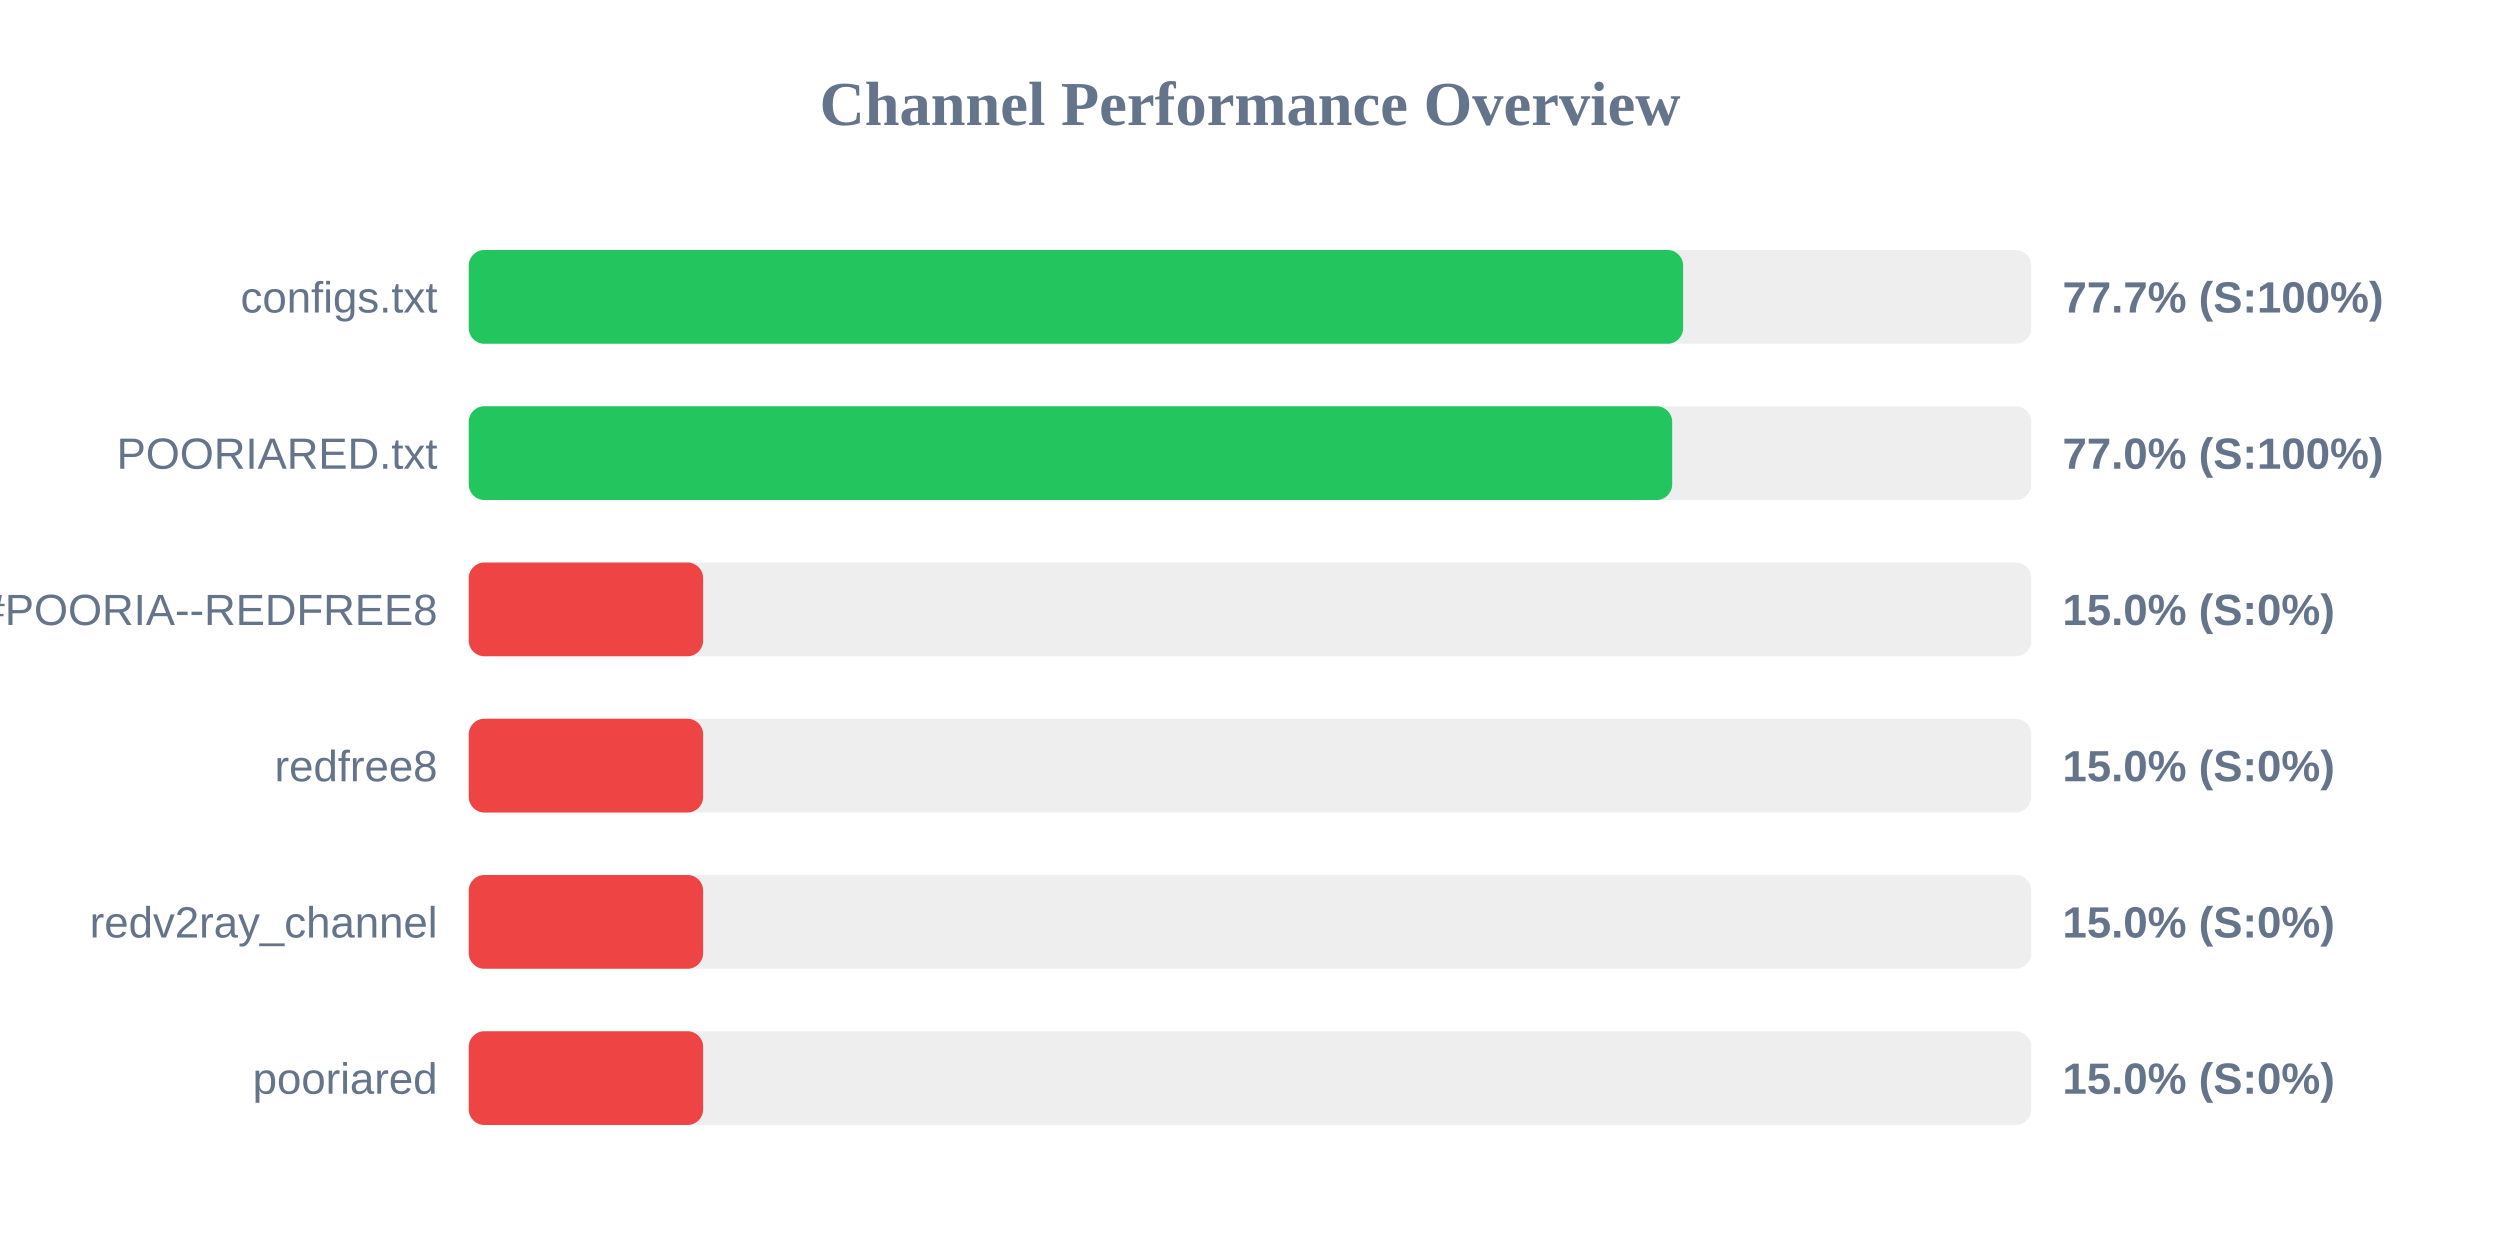
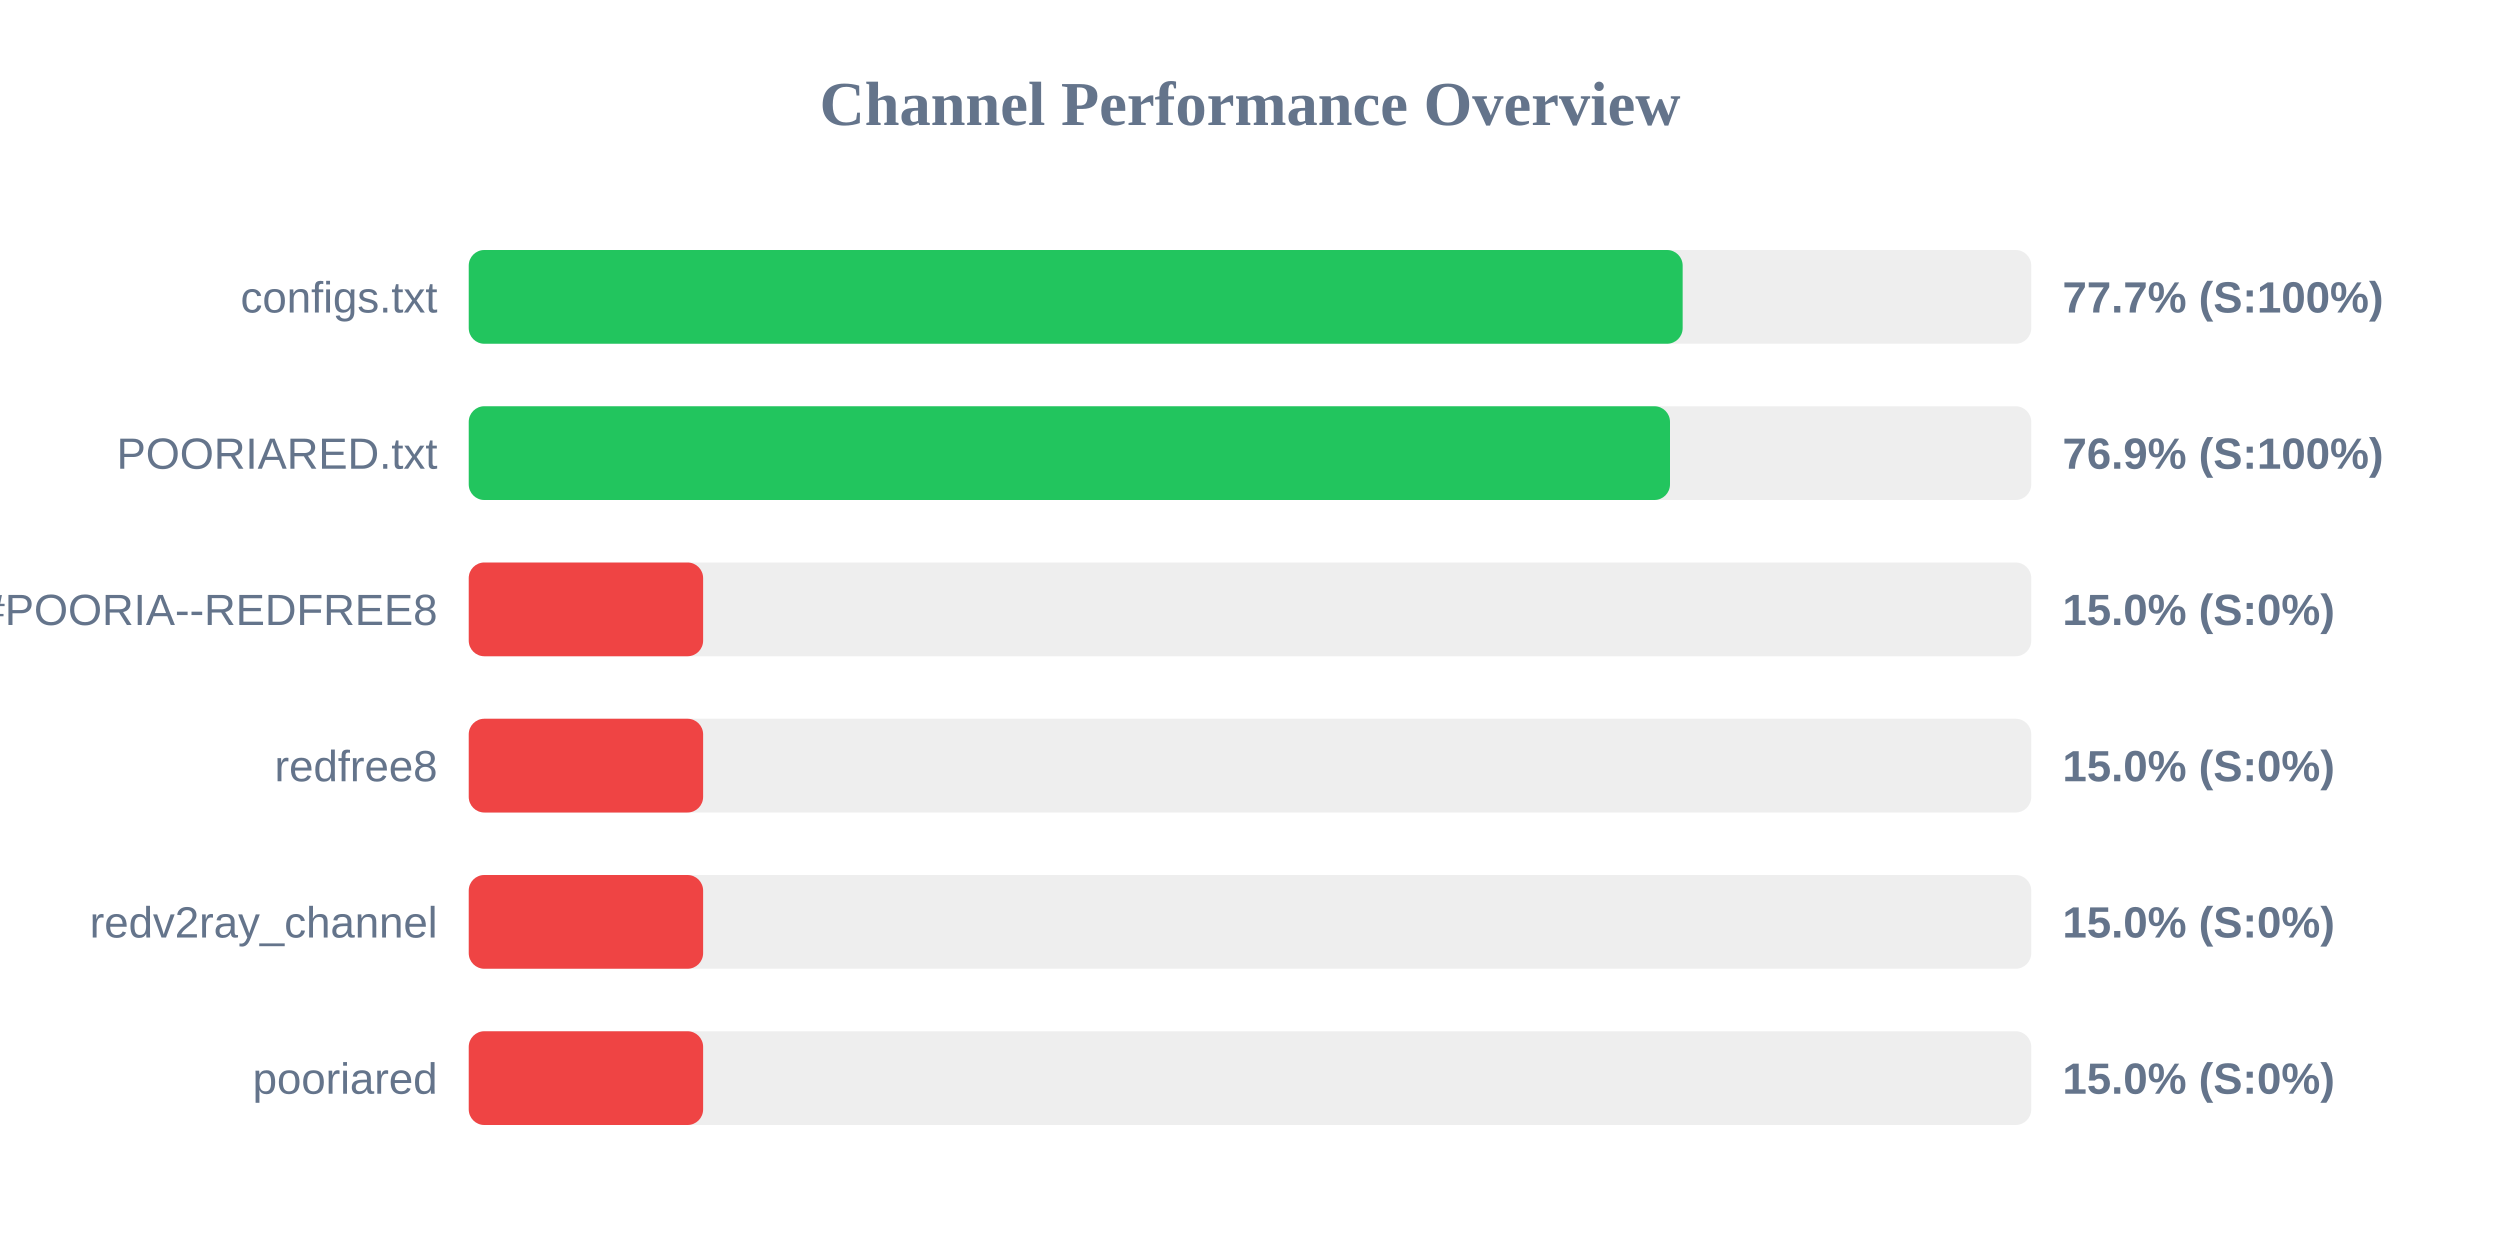
<svg xmlns="http://www.w3.org/2000/svg" width="800" height="400" version="1.1">
  <style>
        .row { font: 14px Arial; fill: #64748b; }
        .score { font: bold 14px Arial; fill: #64748b; }
    </style>
  <text x="400" y="40" text-anchor="middle" font-size="20px" font-weight="bold" fill="#64748b">Channel Performance Overview</text>
  <rect x="150" y="80" width="500" height="30" fill="#eee" rx="5" />
-   <rect x="150" y="80" width="388.6" height="30" fill="#22c55e" rx="5" />
+   <rect x="150" y="80" width="388.45" height="30" fill="#22c55e" rx="5" />
  <text x="140" y="100" text-anchor="end" class="row">configs.txt</text>
  <text x="660" y="100" text-anchor="start" class="score">77.7% (S:100%)</text>
  <rect x="150" y="130" width="500" height="30" fill="#eee" rx="5" />
-   <rect x="150" y="130" width="385.1" height="30" fill="#22c55e" rx="5" />
+   <rect x="150" y="130" width="384.4" height="30" fill="#22c55e" rx="5" />
  <text x="140" y="150" text-anchor="end" class="row">POORIARED.txt</text>
-   <text x="660" y="150" text-anchor="start" class="score">77.0% (S:100%)</text>
+   <text x="660" y="150" text-anchor="start" class="score">76.9% (S:100%)</text>
  <rect x="150" y="180" width="500" height="30" fill="#eee" rx="5" />
  <rect x="150" y="180" width="75.0" height="30" fill="#ef4444" rx="5" />
  <text x="140" y="200" text-anchor="end" class="row">POORIA--REDFREE8.txt#POORIA--REDFREE8</text>
  <text x="660" y="200" text-anchor="start" class="score">15.0% (S:0%)</text>
  <rect x="150" y="230" width="500" height="30" fill="#eee" rx="5" />
  <rect x="150" y="230" width="75.0" height="30" fill="#ef4444" rx="5" />
  <text x="140" y="250" text-anchor="end" class="row">redfree8</text>
  <text x="660" y="250" text-anchor="start" class="score">15.0% (S:0%)</text>
  <rect x="150" y="280" width="500" height="30" fill="#eee" rx="5" />
  <rect x="150" y="280" width="75.0" height="30" fill="#ef4444" rx="5" />
  <text x="140" y="300" text-anchor="end" class="row">redv2ray_channel</text>
  <text x="660" y="300" text-anchor="start" class="score">15.0% (S:0%)</text>
  <rect x="150" y="330" width="500" height="30" fill="#eee" rx="5" />
  <rect x="150" y="330" width="75.0" height="30" fill="#ef4444" rx="5" />
  <text x="140" y="350" text-anchor="end" class="row">pooriared</text>
  <text x="660" y="350" text-anchor="start" class="score">15.0% (S:0%)</text>
</svg>
